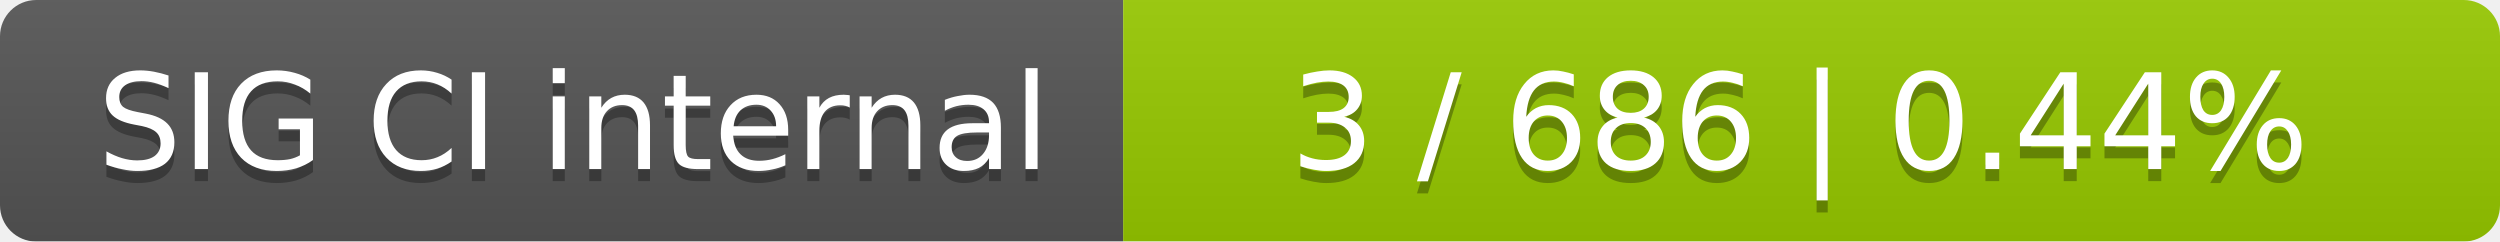
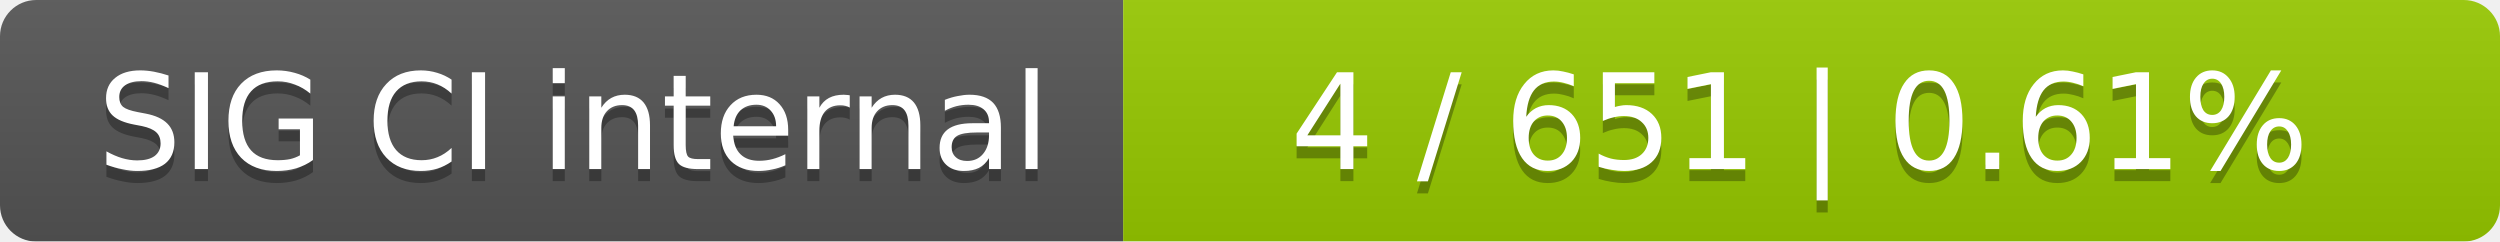
<svg xmlns="http://www.w3.org/2000/svg" width="207" height="20">
  <linearGradient id="smooth" x2="0" y2="100%">
    <stop offset="0" stop-color="#bbb" stop-opacity=".1" />
    <stop offset="1" stop-opacity=".1" />
  </linearGradient>
  <mask id="round">
    <rect width="207" height="20" rx="3" fill="#fff" />
  </mask>
  <g mask="url(#round)">
    <rect width="93" height="20" fill="#555" />
    <rect x="93" width="114" height="20" fill="#97ca00" />
    <rect width="207" height="20" fill="url(#smooth)" />
  </g>
  <g fill="#fff" text-anchor="middle" font-family="DejaVu Sans,Verdana,Geneva,sans-serif" font-size="11">
    <text x="47.5" y="15" fill="#010101" fill-opacity=".3">SIG CI internal</text>
    <text x="47.5" y="14">SIG CI internal</text>
-     <text x="149" y="15" fill="#010101" fill-opacity=".3">3 / 686    |    0.44%</text>
-     <text x="149" y="14">3 / 686    |    0.44%</text>
+     <text x="149" y="15" fill="#010101" fill-opacity=".3">4 / 651    |    0.61%</text>
+     <text x="149" y="14">4 / 651    |    0.61%</text>
  </g>
</svg>
